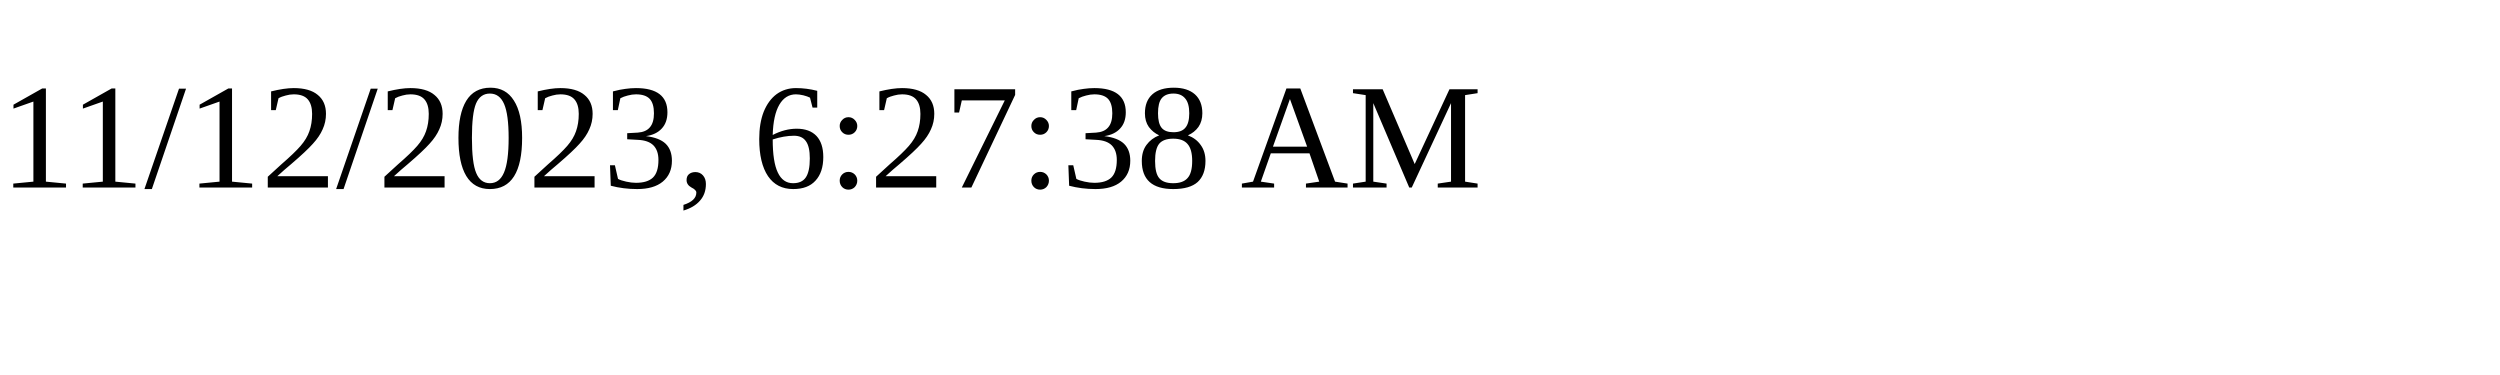
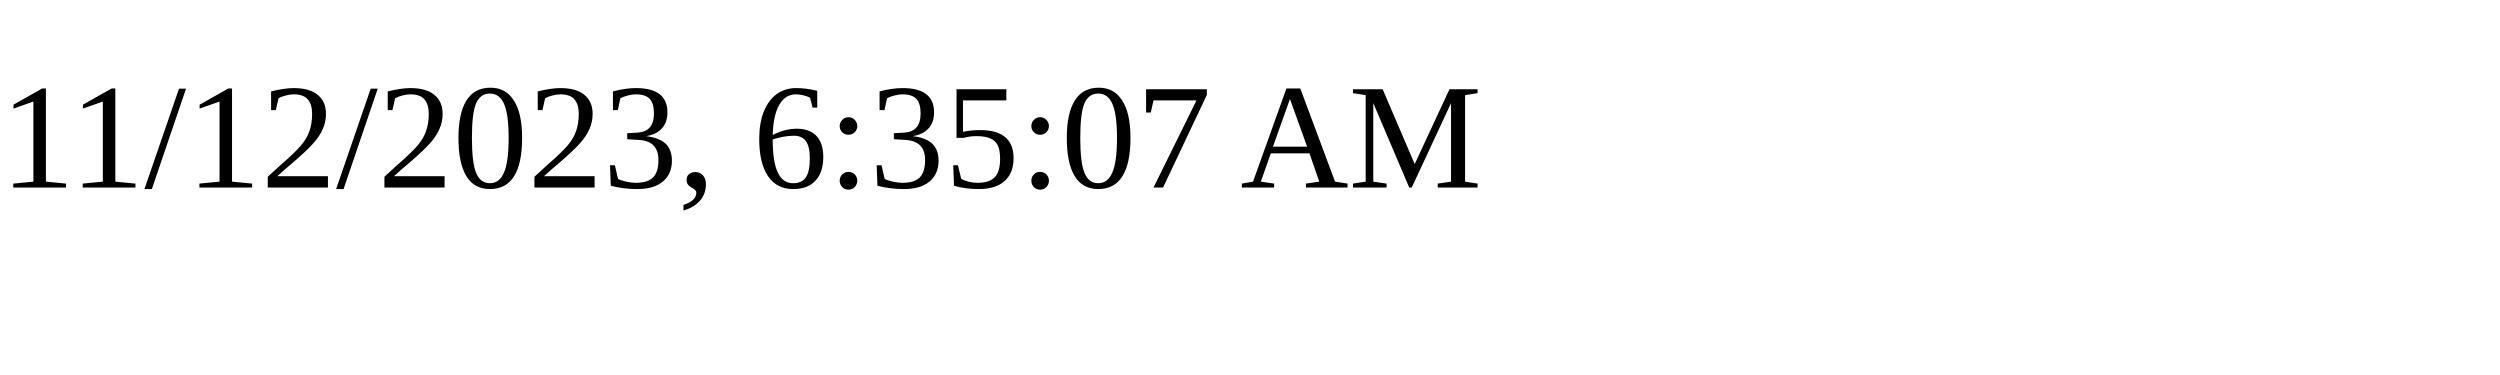
<svg xmlns="http://www.w3.org/2000/svg" height="30" width="200">
-   <text x="0" y="15">11/12/2023, 6:27:38 AM</text>
+   <text x="0" y="15">11/12/2023, 6:35:07 AM</text>
</svg>
